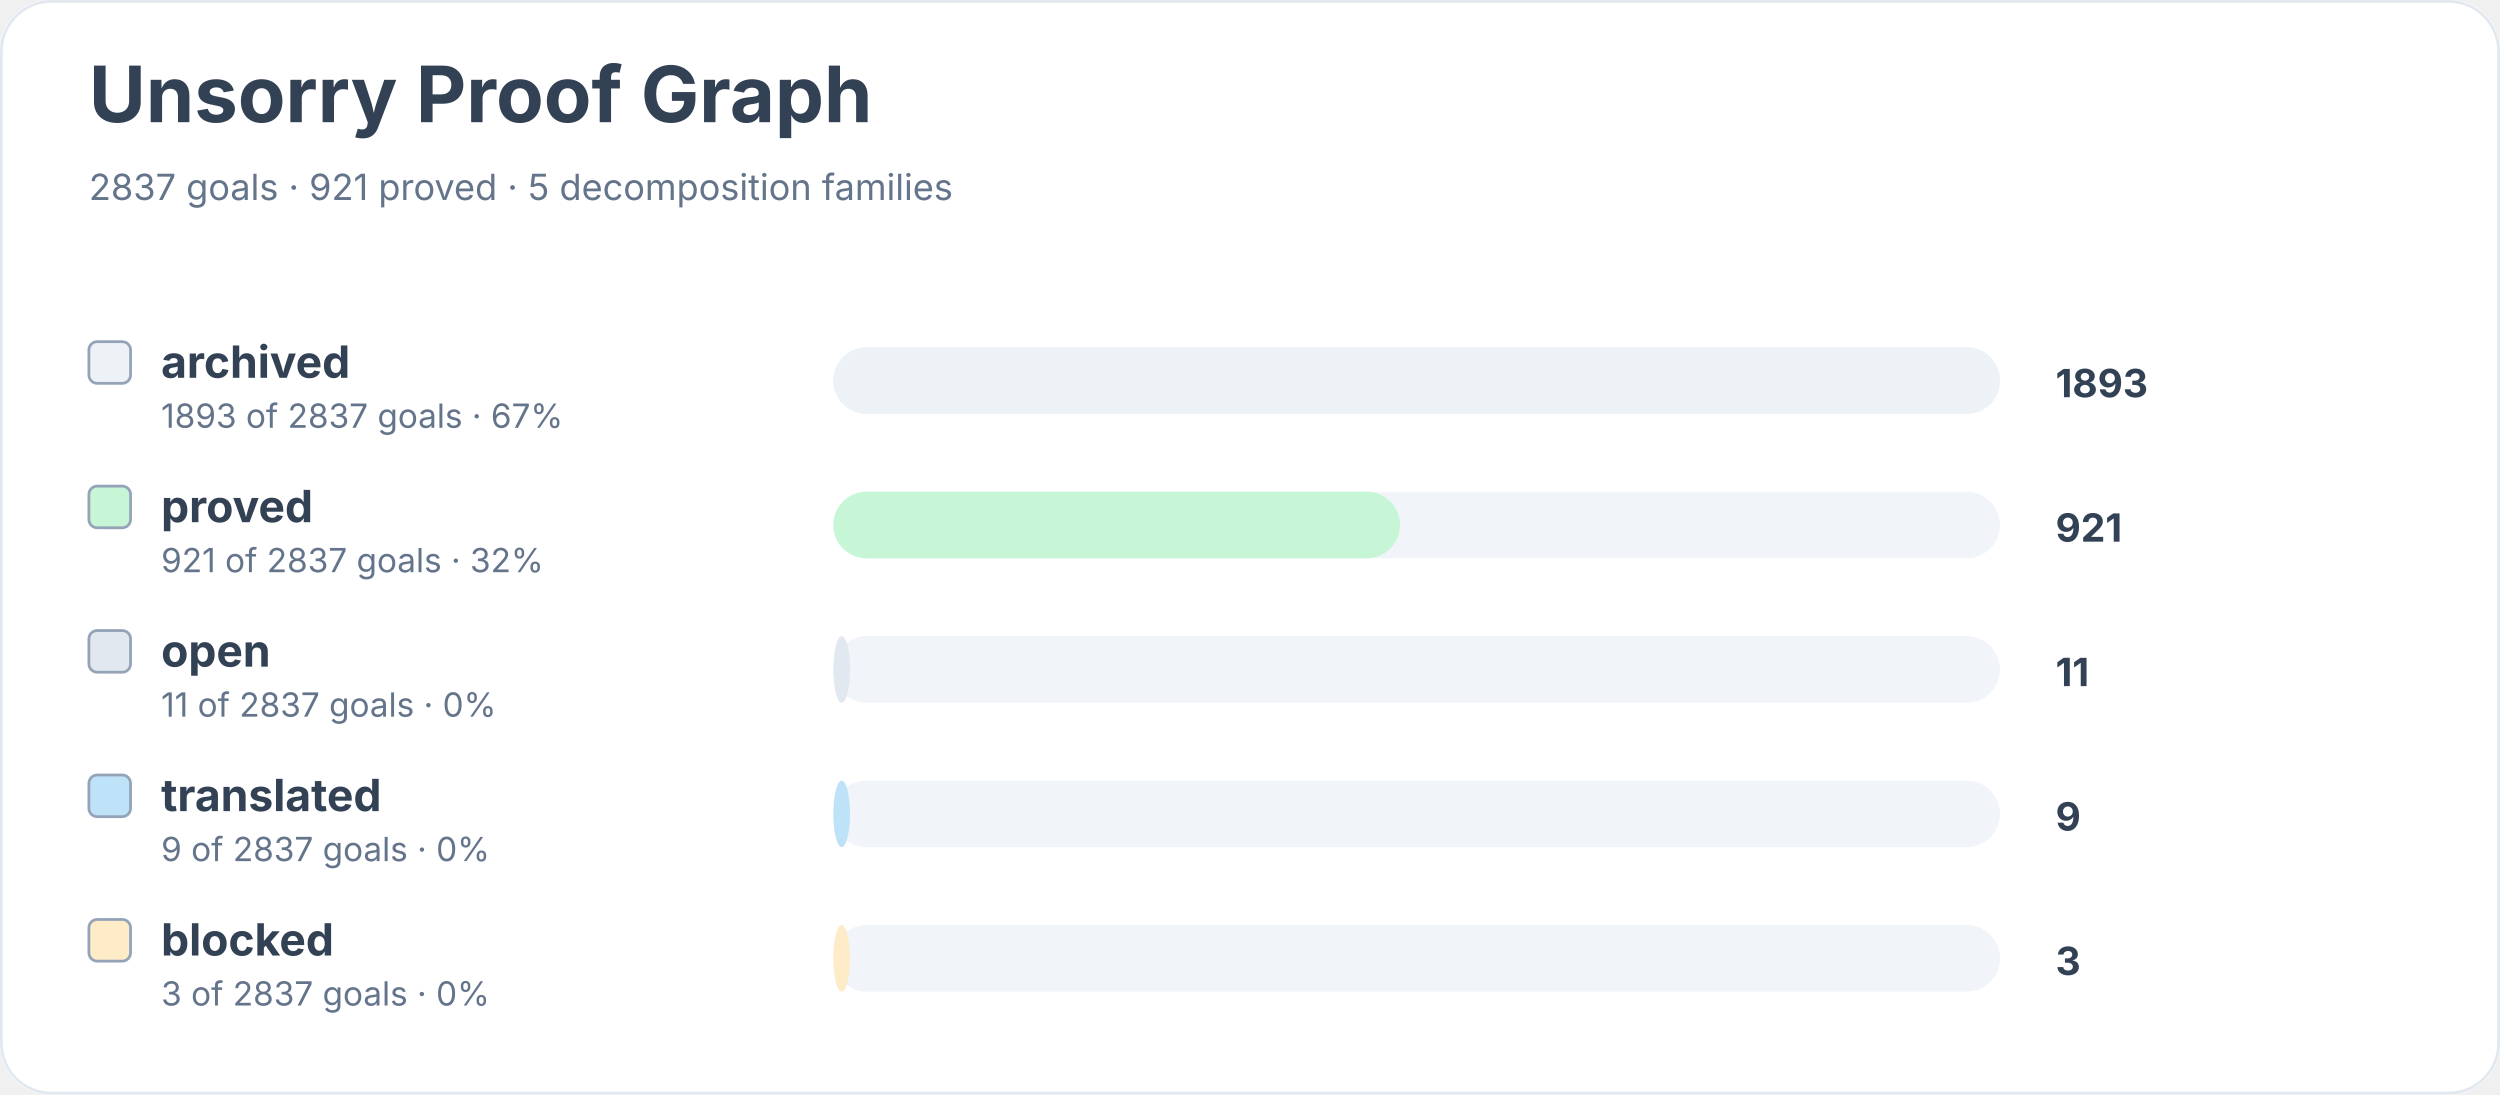
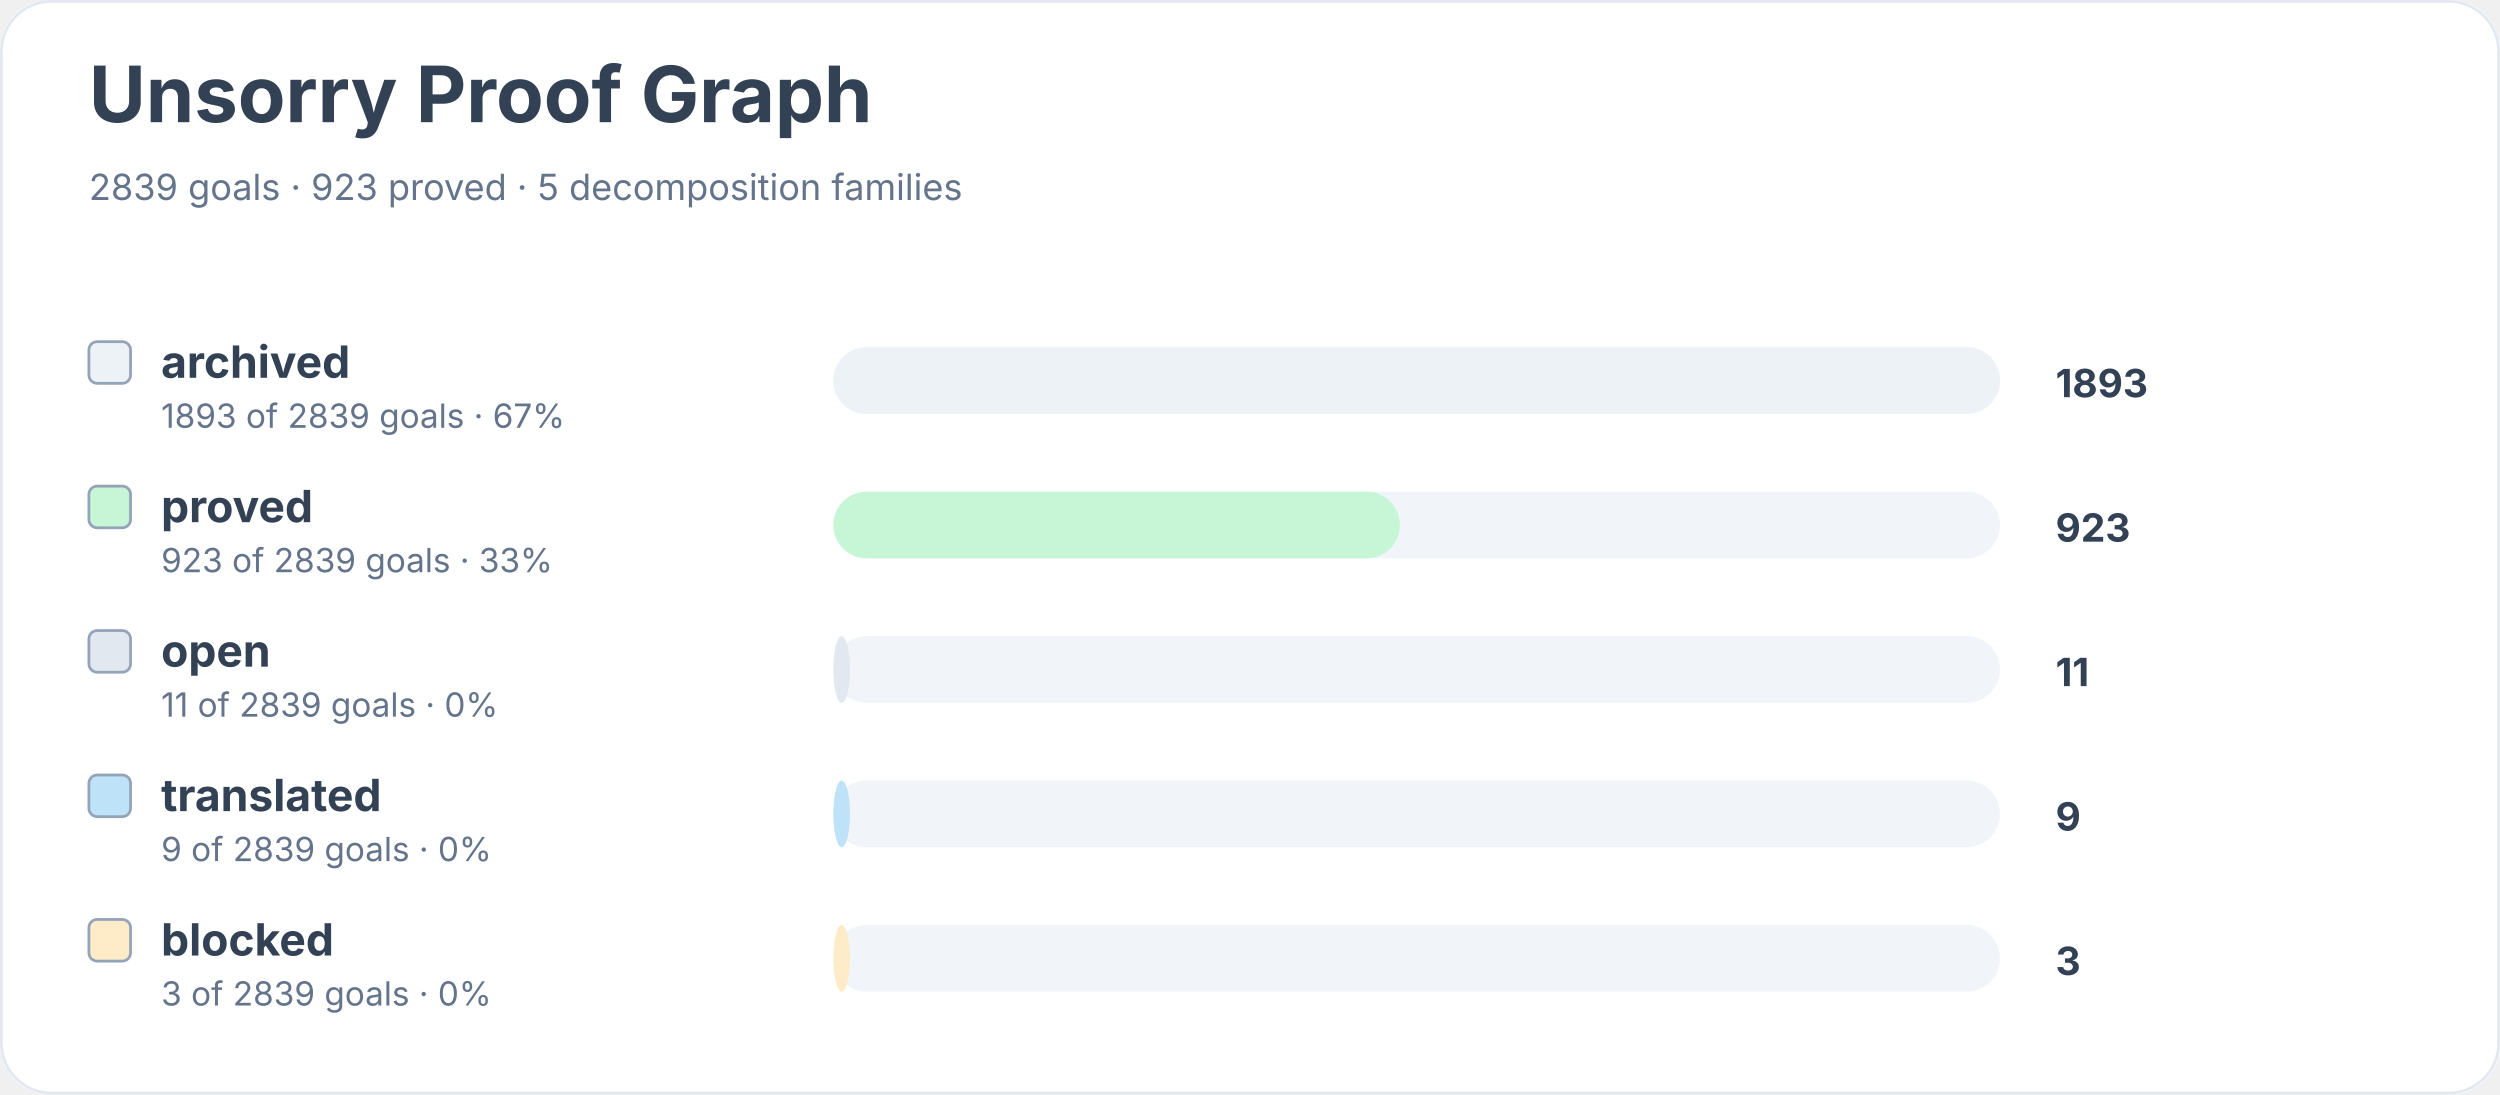
<svg xmlns="http://www.w3.org/2000/svg" width="900" height="394" viewBox="0 0 900 394" role="img" aria-labelledby="title desc">
  <rect width="900" height="100%" rx="18" fill="#ffffff" />
  <rect x="0.5" y="0.5" width="899" height="393" rx="18" fill="none" stroke="#e2e8f0" />
  <text x="32" y="44" font-family="Inter, system-ui, sans-serif" font-size="28" font-weight="700" fill="#334155">Unsorry Proof Graph</text>
-   <text x="32" y="72" font-family="Inter, system-ui, sans-serif" font-size="13" fill="#64748b">2837 goals · 921 proved · 5 decomposition families</text>
+   <text x="32" y="72" font-family="Inter, system-ui, sans-serif" font-size="13" fill="#64748b">2839 goals · 923 proved · 5 decomposition families</text>
  <rect x="32" y="123" width="15" height="15" rx="3" fill="#edf2f7" stroke="#94a3b8" />
  <text x="58" y="136" font-family="Inter, system-ui, sans-serif" font-size="16" font-weight="650" fill="#334155">archived</text>
-   <text x="58" y="154" font-family="Inter, system-ui, sans-serif" font-size="12" fill="#64748b">1893 of 2837 goals · 67%</text>
+   <text x="58" y="154" font-family="Inter, system-ui, sans-serif" font-size="12" fill="#64748b">1893 of 2839 goals · 67%</text>
  <rect x="300" y="125" width="420" height="24" rx="12" fill="#f1f5f9" />
  <rect x="300" y="125" width="420" height="24" rx="12" fill="#edf2f7" />
  <text x="740" y="143" font-family="Inter, system-ui, sans-serif" font-size="14" font-weight="700" fill="#334155">1893</text>
  <rect x="32" y="175" width="15" height="15" rx="3" fill="#c6f6d5" stroke="#94a3b8" />
  <text x="58" y="188" font-family="Inter, system-ui, sans-serif" font-size="16" font-weight="650" fill="#334155">proved</text>
-   <text x="58" y="206" font-family="Inter, system-ui, sans-serif" font-size="12" fill="#64748b">921 of 2837 goals · 32%</text>
+   <text x="58" y="206" font-family="Inter, system-ui, sans-serif" font-size="12" fill="#64748b">923 of 2839 goals · 33%</text>
  <rect x="300" y="177" width="420" height="24" rx="12" fill="#f1f5f9" />
  <rect x="300" y="177" width="204" height="24" rx="12" fill="#c6f6d5" />
-   <text x="740" y="195" font-family="Inter, system-ui, sans-serif" font-size="14" font-weight="700" fill="#334155">921</text>
+   <text x="740" y="195" font-family="Inter, system-ui, sans-serif" font-size="14" font-weight="700" fill="#334155">923</text>
  <rect x="32" y="227" width="15" height="15" rx="3" fill="#e2e8f0" stroke="#94a3b8" />
  <text x="58" y="240" font-family="Inter, system-ui, sans-serif" font-size="16" font-weight="650" fill="#334155">open</text>
-   <text x="58" y="258" font-family="Inter, system-ui, sans-serif" font-size="12" fill="#64748b">11 of 2837 goals · 0%</text>
+   <text x="58" y="258" font-family="Inter, system-ui, sans-serif" font-size="12" fill="#64748b">11 of 2839 goals · 0%</text>
  <rect x="300" y="229" width="420" height="24" rx="12" fill="#f1f5f9" />
  <rect x="300" y="229" width="6" height="24" rx="12" fill="#e2e8f0" />
  <text x="740" y="247" font-family="Inter, system-ui, sans-serif" font-size="14" font-weight="700" fill="#334155">11</text>
  <rect x="32" y="279" width="15" height="15" rx="3" fill="#bee3f8" stroke="#94a3b8" />
  <text x="58" y="292" font-family="Inter, system-ui, sans-serif" font-size="16" font-weight="650" fill="#334155">translated</text>
-   <text x="58" y="310" font-family="Inter, system-ui, sans-serif" font-size="12" fill="#64748b">9 of 2837 goals · 0%</text>
+   <text x="58" y="310" font-family="Inter, system-ui, sans-serif" font-size="12" fill="#64748b">9 of 2839 goals · 0%</text>
  <rect x="300" y="281" width="420" height="24" rx="12" fill="#f1f5f9" />
  <rect x="300" y="281" width="6" height="24" rx="12" fill="#bee3f8" />
  <text x="740" y="299" font-family="Inter, system-ui, sans-serif" font-size="14" font-weight="700" fill="#334155">9</text>
  <rect x="32" y="331" width="15" height="15" rx="3" fill="#feebc8" stroke="#94a3b8" />
  <text x="58" y="344" font-family="Inter, system-ui, sans-serif" font-size="16" font-weight="650" fill="#334155">blocked</text>
-   <text x="58" y="362" font-family="Inter, system-ui, sans-serif" font-size="12" fill="#64748b">3 of 2837 goals · 0%</text>
+   <text x="58" y="362" font-family="Inter, system-ui, sans-serif" font-size="12" fill="#64748b">3 of 2839 goals · 0%</text>
  <rect x="300" y="333" width="420" height="24" rx="12" fill="#f1f5f9" />
  <rect x="300" y="333" width="6" height="24" rx="12" fill="#feebc8" />
  <text x="740" y="351" font-family="Inter, system-ui, sans-serif" font-size="14" font-weight="700" fill="#334155">3</text>
</svg>
